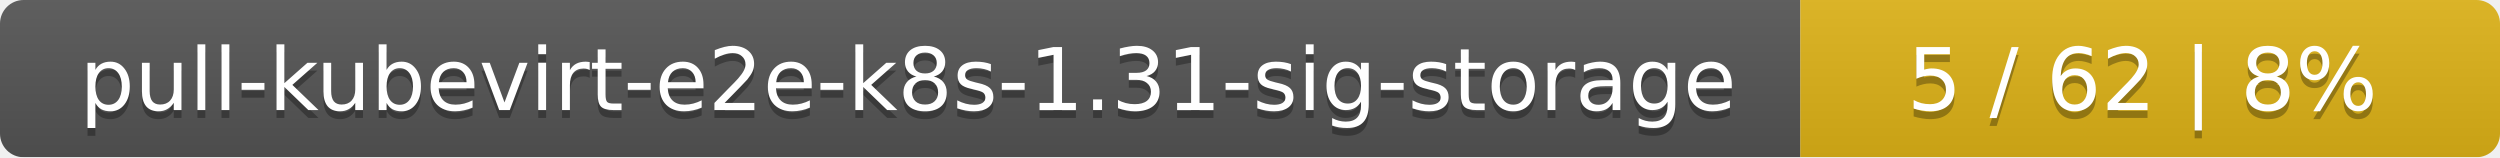
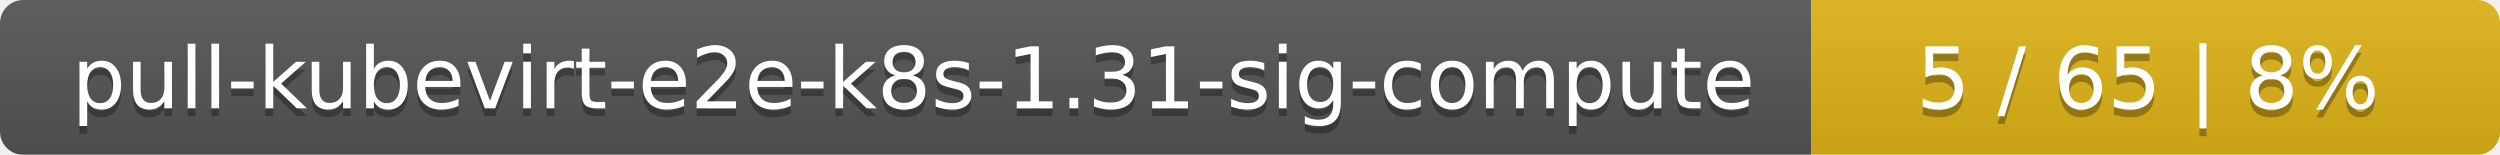
- <svg xmlns="http://www.w3.org/2000/svg" width="318" height="20">
+ <svg xmlns="http://www.w3.org/2000/svg" width="323" height="20">
  <linearGradient id="smooth" x2="0" y2="100%">
    <stop offset="0" stop-color="#bbb" stop-opacity=".1" />
    <stop offset="1" stop-opacity=".1" />
  </linearGradient>
  <mask id="round">
-     <rect width="318" height="20" rx="3" fill="#fff" />
+     <rect width="323" height="20" rx="3" fill="#fff" />
  </mask>
  <g mask="url(#round)">
-     <rect width="229" height="20" fill="#555" />
-     <rect x="229" width="89" height="20" fill="#dfb317" />
-     <rect width="318" height="20" fill="url(#smooth)" />
+     <rect width="234" height="20" fill="#555" />
+     <rect x="234" width="89" height="20" fill="#dfb317" />
+     <rect width="323" height="20" fill="url(#smooth)" />
  </g>
  <g fill="#fff" text-anchor="middle" font-family="DejaVu Sans,Verdana,Geneva,sans-serif" font-size="11">
-     <text x="115.5" y="15" fill="#010101" fill-opacity=".3">pull-kubevirt-e2e-k8s-1.31-sig-storage</text>
-     <text x="115.5" y="14">pull-kubevirt-e2e-k8s-1.31-sig-storage</text>
-     <text x="272.5" y="15" fill="#010101" fill-opacity=".3">5 / 62    |    8%</text>
-     <text x="272.5" y="14">5 / 62    |    8%</text>
+     <text x="118" y="15" fill="#010101" fill-opacity=".3">pull-kubevirt-e2e-k8s-1.31-sig-compute</text>
+     <text x="118" y="14">pull-kubevirt-e2e-k8s-1.31-sig-compute</text>
+     <text x="277.5" y="15" fill="#010101" fill-opacity=".3">5 / 65    |    8%</text>
+     <text x="277.5" y="14">5 / 65    |    8%</text>
  </g>
</svg>
